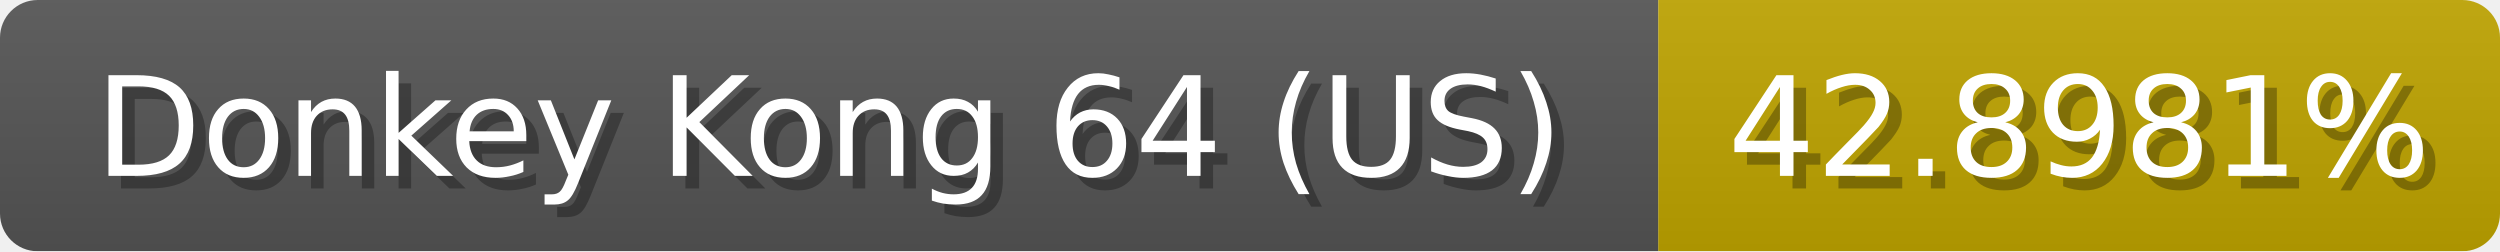
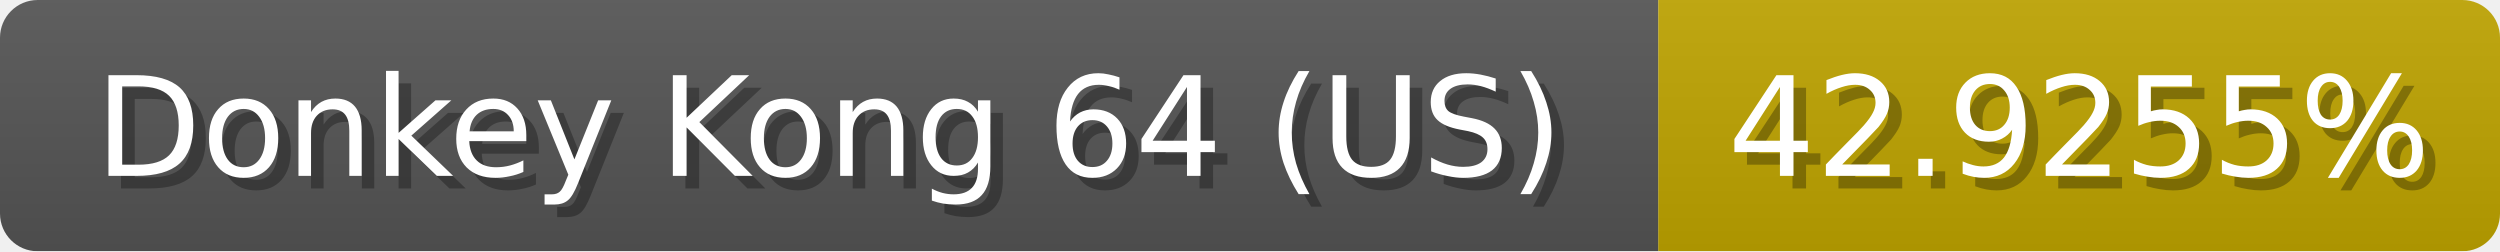
<svg xmlns="http://www.w3.org/2000/svg" width="199" height="20">
  <linearGradient id="b" x2="0" y2="100%">
    <stop offset="0" stop-color="#bbb" stop-opacity=".1" />
    <stop offset="1" stop-opacity=".1" />
  </linearGradient>
  <mask id="anybadge_1">
    <rect width="199" height="20" rx="3" fill="#fff" />
  </mask>
  <g mask="url(#anybadge_1)">
    <path fill="#555" d="M0 0h132v20H0z" />
    <path fill="#c0a500" d="M132 0h67v20H132z" />
    <path fill="url(#b)" d="M0 0h199v20H0z" />
  </g>
  <g fill="#fff" text-anchor="middle" font-family="DejaVu Sans,Verdana,Geneva,sans-serif" font-size="11">
    <text x="67.0" y="15" fill="#010101" fill-opacity=".3">Donkey Kong 64 (US)</text>
    <text x="66.0" y="14">Donkey Kong 64 (US)</text>
  </g>
  <g fill="#fff" text-anchor="middle" font-family="DejaVu Sans,Verdana,Geneva,sans-serif" font-size="11">
-     <text x="166.5" y="15" fill="#010101" fill-opacity=".3">42.8981%</text>
-     <text x="165.5" y="14">42.8981%</text>
+     <text x="166.5" y="15" fill="#010101" fill-opacity=".3">42.9255%</text>
+     <text x="165.5" y="14">42.9255%</text>
  </g>
</svg>
